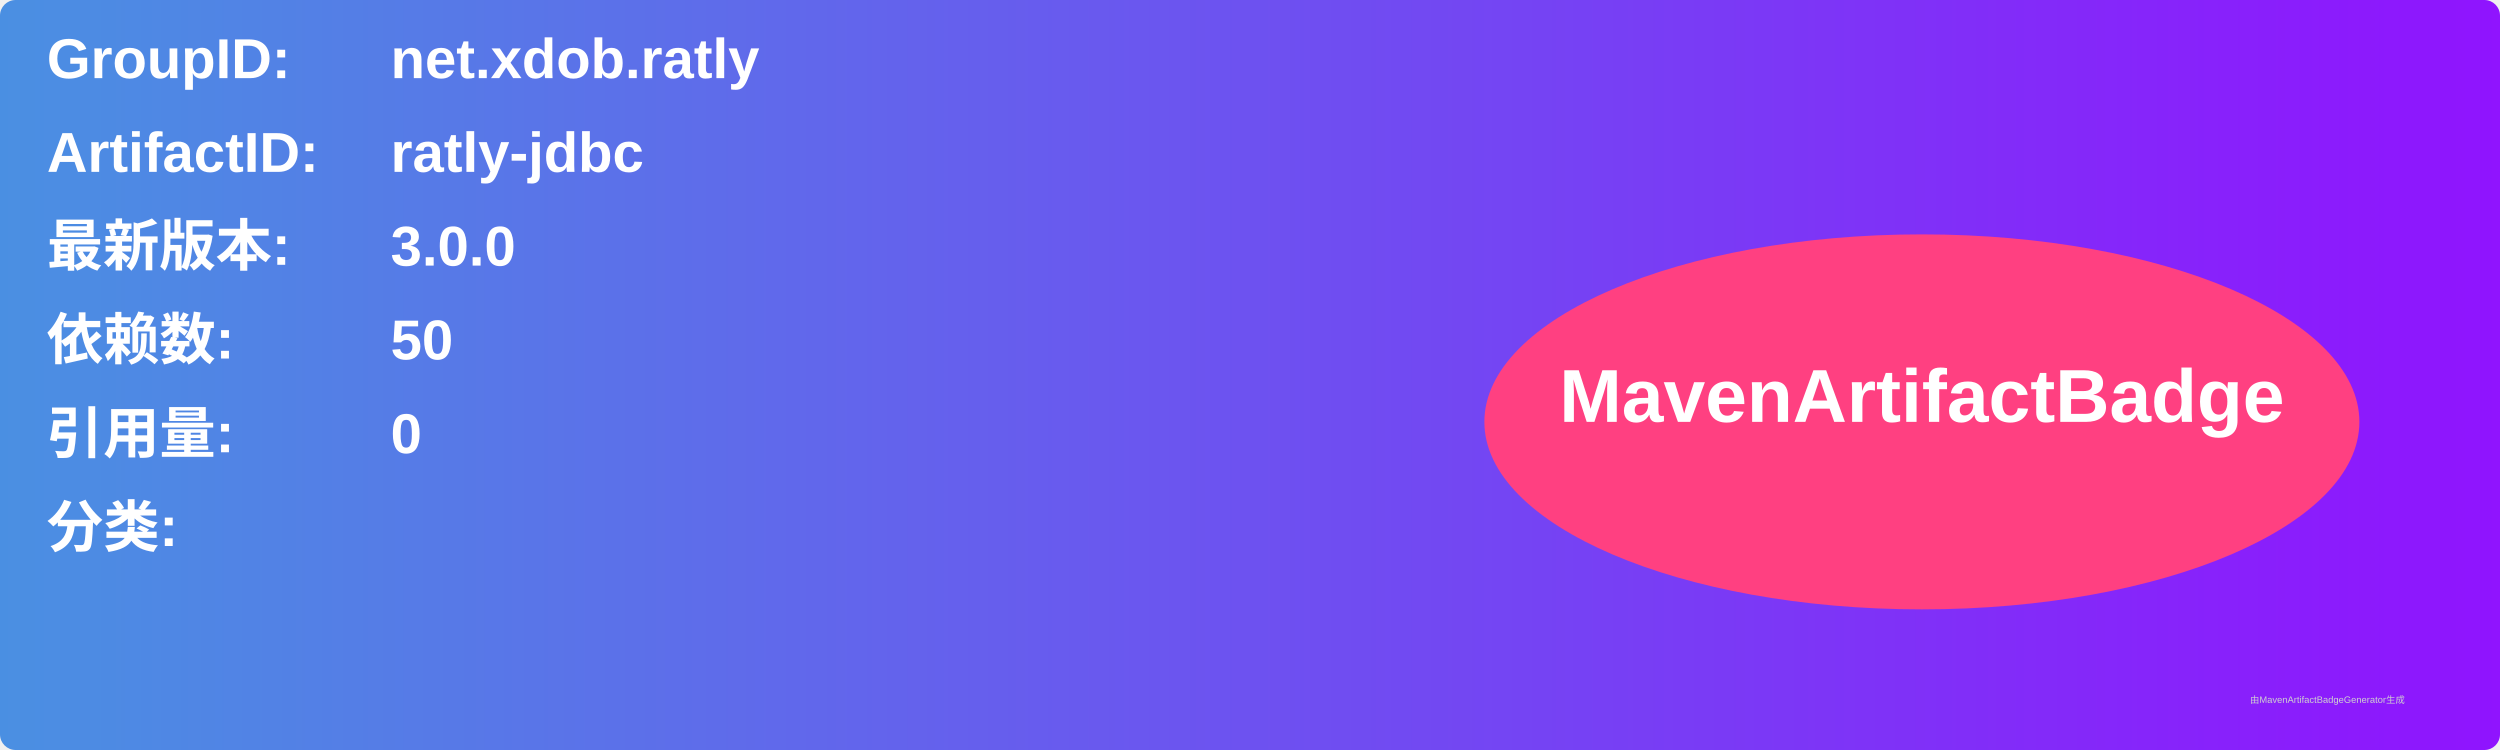
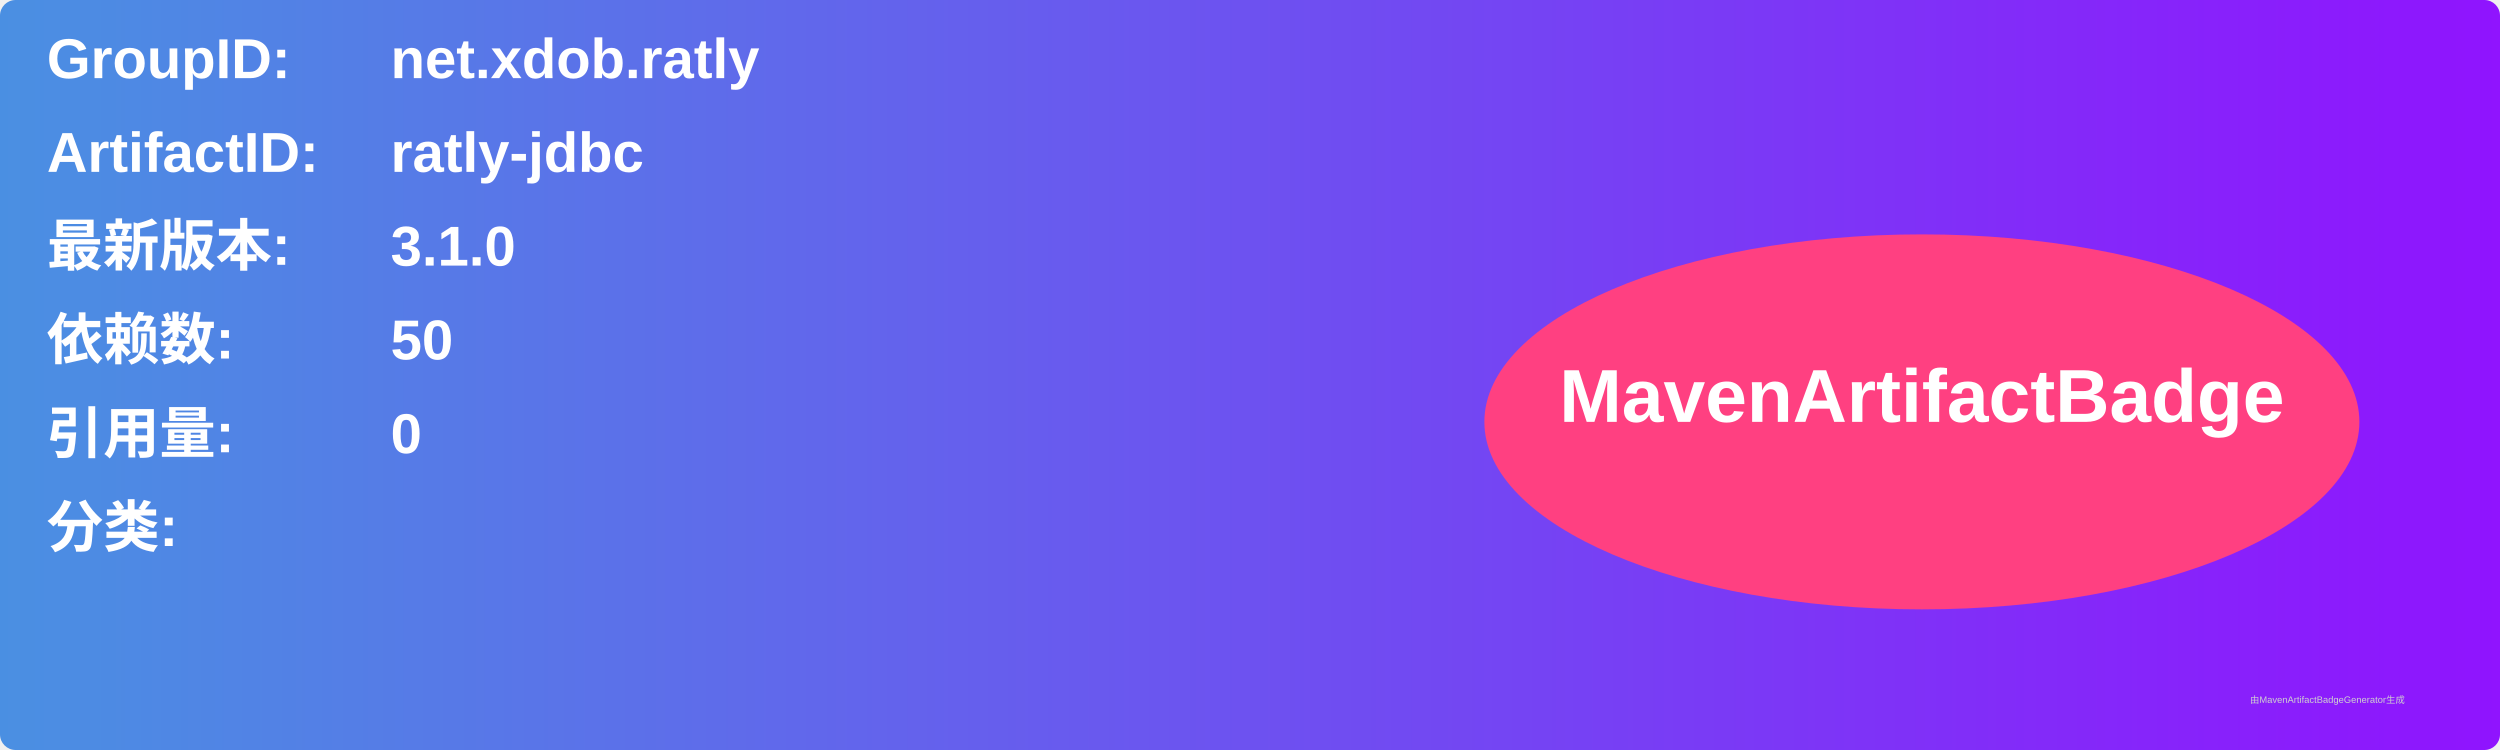
<svg xmlns="http://www.w3.org/2000/svg" width="800" height="240" viewBox="0 0 800 240">
  <linearGradient id="grad" x1="0%" y1="0%" x2="100%" y2="0%">
    <stop offset="0%" stop-color="#4a90e2" />
    <stop offset="100%" stop-color="#9013fe" />
  </linearGradient>
  <rect width="100%" height="100%" rx="5" ry="5" fill="url(#grad)" />
  <g transform="translate(15, 15)">
    <text x="0" y="10" font-family="Arial" font-size="18" fill="white" font-weight="bold" width="260">GroupID:</text>
    <text x="110" y="10" font-family="Arial" font-size="18" fill="white" font-weight="bold" width="460">net.xdob.ratly</text>
    <text x="0" y="40" font-family="Arial" font-size="18" fill="white" font-weight="bold" width="260">ArtifactID:</text>
    <text x="110" y="40" font-family="Arial" font-size="18" fill="white" font-weight="bold" width="460">ratly-jdbc</text>
    <text x="0" y="70" font-family="Arial" font-size="18" fill="white" font-weight="bold">最新版本:</text>
    <text x="110" y="70" font-family="Arial" font-size="18" fill="white" font-weight="bold">
-       <tspan font-weight="bold">3.0.0</tspan>
+       <tspan font-weight="bold">3.1.0</tspan>
    </text>
    <text x="0" y="100" font-family="Arial" font-size="18" fill="white" font-weight="bold">依赖数: </text>
    <text x="110" y="100" font-family="Arial" font-size="18" fill="white">
      <tspan font-weight="bold">50</tspan>
    </text>
    <text x="0" y="130" font-family="Arial" font-size="18" fill="white" font-weight="bold">引用量: </text>
    <text x="110" y="130" font-family="Arial" font-size="18" fill="white">
      <tspan font-weight="bold">0</tspan>
    </text>
    <text x="0" y="160" font-family="Arial" font-size="18" fill="white" font-weight="bold">分类:</text>
    <text x="10" y="190" font-family="Arial" font-size="10" fill="white">
      <tspan font-weight="bold" />
    </text>
    <ellipse cx="600" cy="120" rx="140" ry="60" fill="#ff4081" />
    <text x="600" y="120" text-anchor="middle" font-family="Arial" font-size="24" fill="white" font-weight="bold">MavenArtifactBadge</text>
  </g>
  <text x="720" y="225" font-family="Arial" font-size="3" fill="#d0d0d0">由MavenArtifactBadgeGenerator生成</text>
</svg>
